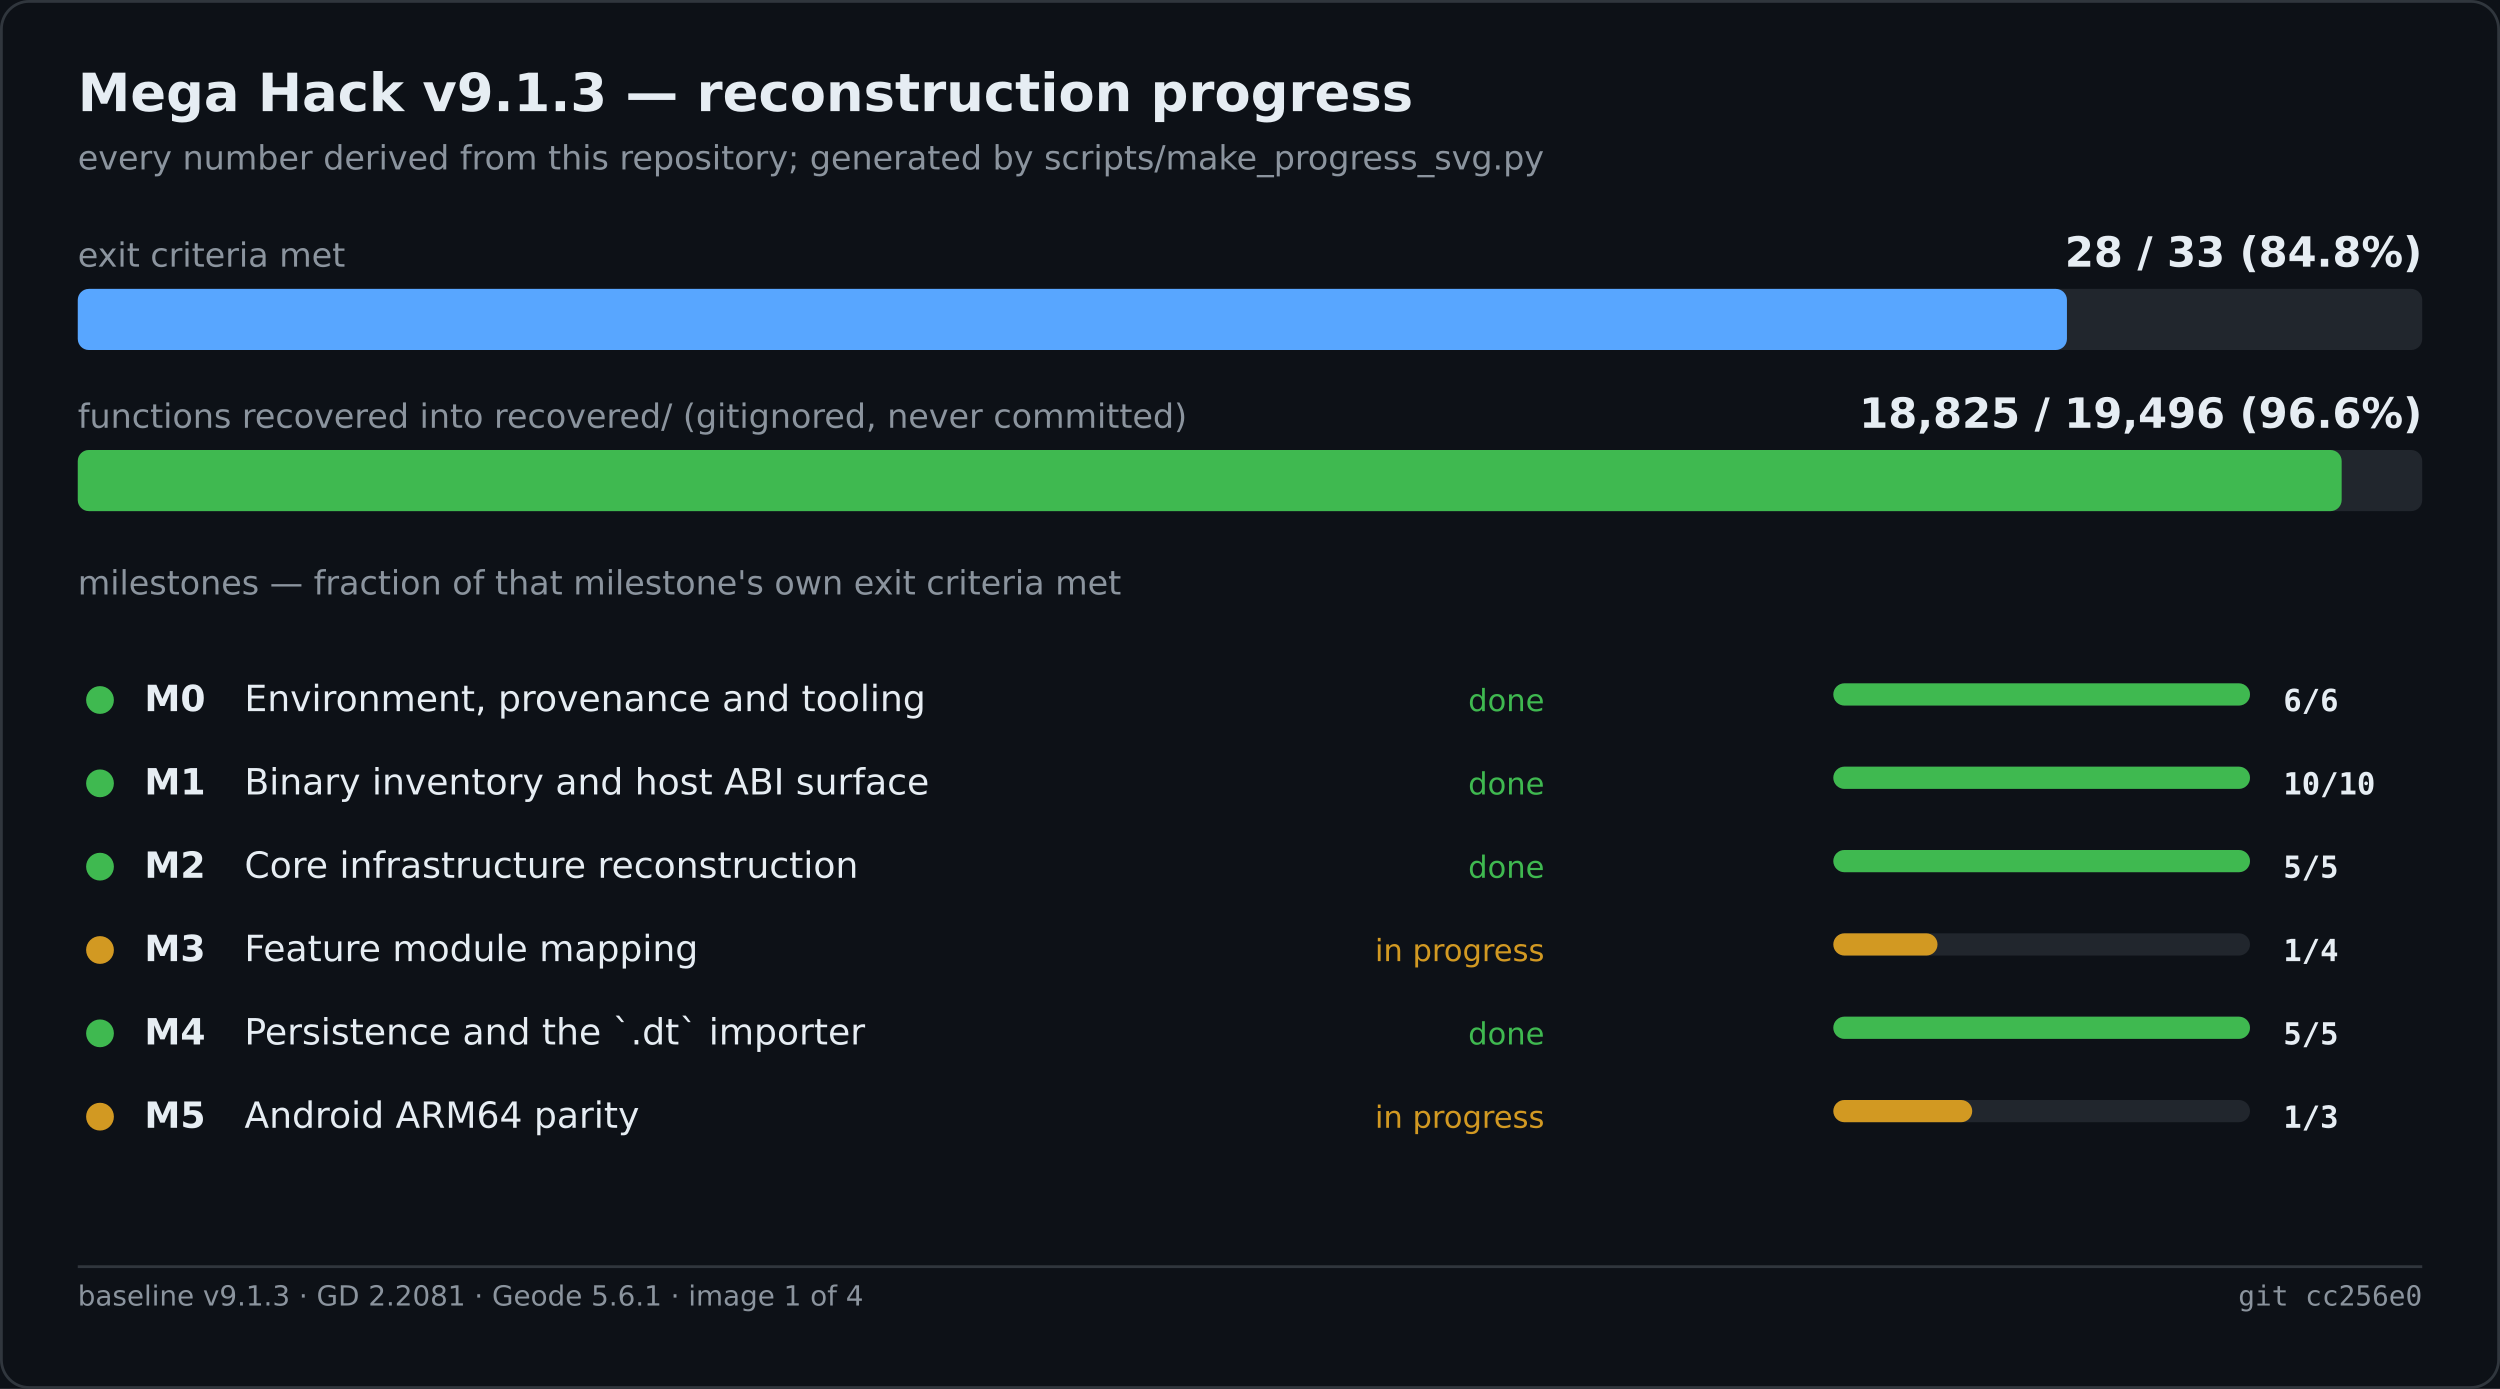
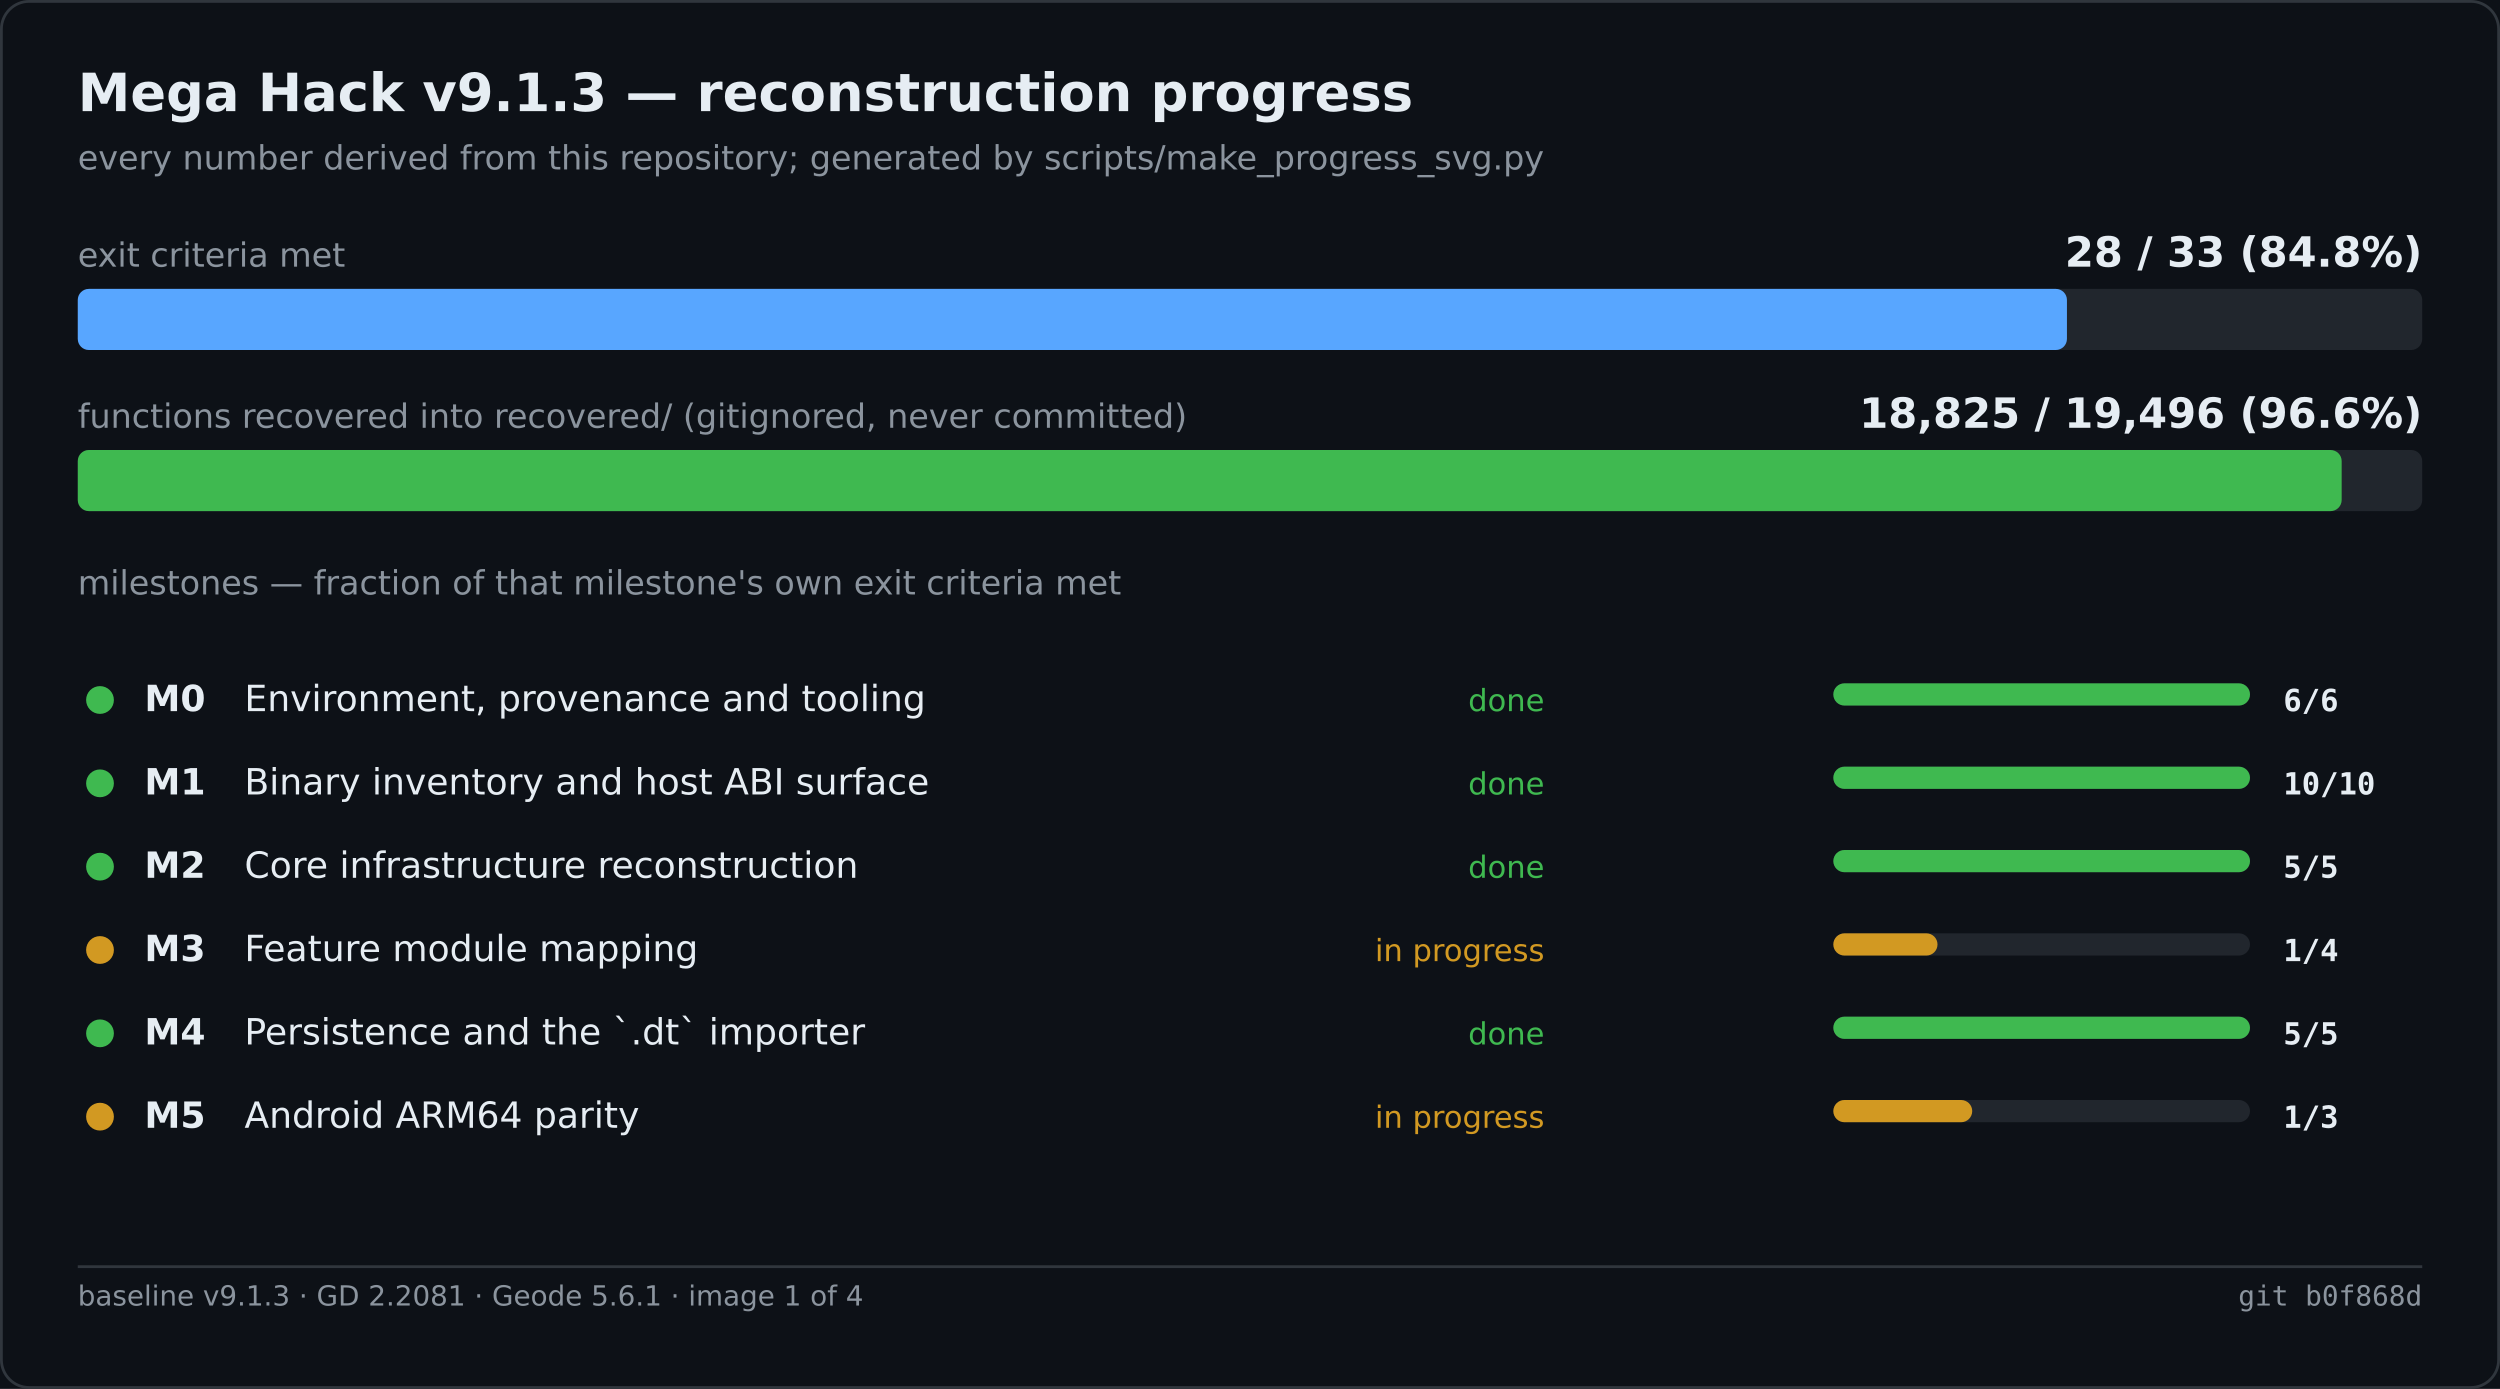
<svg xmlns="http://www.w3.org/2000/svg" width="900" height="500" viewBox="0 0 900 500" role="img" aria-label="Mega Hack v9.1.3 — reconstruction progress">
  <rect width="900" height="500" fill="#0d1117" />
  <rect x="0.5" y="0.5" width="899" height="499" fill="none" stroke="#30363d" rx="10" />
  <text x="28" y="40" font-family="Segoe UI,DejaVu Sans,Helvetica,sans-serif" font-size="19" font-weight="600" fill="#e6edf3">Mega Hack v9.1.3 — reconstruction progress</text>
  <text x="28" y="61" font-family="Segoe UI,DejaVu Sans,Helvetica,sans-serif" font-size="12" fill="#8b949e">every number derived from this repository; generated by scripts/make_progress_svg.py</text>
  <text x="28.0" y="96.0" font-family="Segoe UI,DejaVu Sans,Helvetica,sans-serif" font-size="12" fill="#8b949e">exit criteria met</text>
  <text x="872.0" y="96.0" font-family="Segoe UI,DejaVu Sans,Helvetica,sans-serif" font-size="15" fill="#e6edf3" font-weight="600" text-anchor="end">28 / 33   (84.8%)</text>
  <rect x="28.0" y="104.0" width="844.0" height="22.0" fill="#21262d" rx="4" />
  <rect x="28.0" y="104.0" width="716.1" height="22.0" fill="#58a6ff" rx="4" />
  <text x="28.0" y="154.0" font-family="Segoe UI,DejaVu Sans,Helvetica,sans-serif" font-size="12" fill="#8b949e">functions recovered into recovered/ (gitignored, never committed)</text>
  <text x="872.0" y="154.0" font-family="Segoe UI,DejaVu Sans,Helvetica,sans-serif" font-size="15" fill="#e6edf3" font-weight="600" text-anchor="end">18,825 / 19,496   (96.6%)</text>
  <rect x="28.0" y="162.0" width="844.0" height="22.0" fill="#21262d" rx="4" />
  <rect x="28.0" y="162.0" width="815.0" height="22.0" fill="#3fb950" rx="4" />
  <text x="28.0" y="214.0" font-family="Segoe UI,DejaVu Sans,Helvetica,sans-serif" font-size="12" fill="#8b949e">milestones — fraction of that milestone's own exit criteria met</text>
  <circle cx="36.0" cy="252.0" r="5" fill="#3fb950" />
  <text x="52.0" y="256.0" font-family="Segoe UI,DejaVu Sans,Helvetica,sans-serif" font-size="13" fill="#e6edf3" font-weight="600">M0</text>
  <text x="88.0" y="256.0" font-family="Segoe UI,DejaVu Sans,Helvetica,sans-serif" font-size="13" fill="#e6edf3">Environment, provenance and tooling</text>
  <text x="556.0" y="256.0" font-family="Segoe UI,DejaVu Sans,Helvetica,sans-serif" font-size="11" fill="#3fb950" text-anchor="end">done</text>
  <rect x="660.0" y="246.0" width="150.0" height="8.0" fill="#21262d" rx="4" />
  <rect x="660.0" y="246.0" width="150.0" height="8.0" fill="#3fb950" rx="4" />
  <text x="822.0" y="256.0" font-family="Cascadia Mono,Consolas,DejaVu Sans Mono,monospace" font-size="11" fill="#e6edf3" font-weight="600">6/6</text>
  <circle cx="36.0" cy="282.0" r="5" fill="#3fb950" />
  <text x="52.0" y="286.0" font-family="Segoe UI,DejaVu Sans,Helvetica,sans-serif" font-size="13" fill="#e6edf3" font-weight="600">M1</text>
  <text x="88.0" y="286.0" font-family="Segoe UI,DejaVu Sans,Helvetica,sans-serif" font-size="13" fill="#e6edf3">Binary inventory and host ABI surface</text>
  <text x="556.0" y="286.0" font-family="Segoe UI,DejaVu Sans,Helvetica,sans-serif" font-size="11" fill="#3fb950" text-anchor="end">done</text>
  <rect x="660.0" y="276.0" width="150.0" height="8.0" fill="#21262d" rx="4" />
  <rect x="660.0" y="276.0" width="150.0" height="8.0" fill="#3fb950" rx="4" />
  <text x="822.0" y="286.0" font-family="Cascadia Mono,Consolas,DejaVu Sans Mono,monospace" font-size="11" fill="#e6edf3" font-weight="600">10/10</text>
  <circle cx="36.0" cy="312.0" r="5" fill="#3fb950" />
  <text x="52.0" y="316.0" font-family="Segoe UI,DejaVu Sans,Helvetica,sans-serif" font-size="13" fill="#e6edf3" font-weight="600">M2</text>
  <text x="88.0" y="316.0" font-family="Segoe UI,DejaVu Sans,Helvetica,sans-serif" font-size="13" fill="#e6edf3">Core infrastructure reconstruction</text>
  <text x="556.0" y="316.0" font-family="Segoe UI,DejaVu Sans,Helvetica,sans-serif" font-size="11" fill="#3fb950" text-anchor="end">done</text>
  <rect x="660.0" y="306.0" width="150.0" height="8.0" fill="#21262d" rx="4" />
  <rect x="660.0" y="306.0" width="150.0" height="8.0" fill="#3fb950" rx="4" />
  <text x="822.0" y="316.0" font-family="Cascadia Mono,Consolas,DejaVu Sans Mono,monospace" font-size="11" fill="#e6edf3" font-weight="600">5/5</text>
  <circle cx="36.0" cy="342.0" r="5" fill="#d29922" />
  <text x="52.0" y="346.0" font-family="Segoe UI,DejaVu Sans,Helvetica,sans-serif" font-size="13" fill="#e6edf3" font-weight="600">M3</text>
  <text x="88.0" y="346.0" font-family="Segoe UI,DejaVu Sans,Helvetica,sans-serif" font-size="13" fill="#e6edf3">Feature module mapping</text>
  <text x="556.0" y="346.0" font-family="Segoe UI,DejaVu Sans,Helvetica,sans-serif" font-size="11" fill="#d29922" text-anchor="end">in progress</text>
  <rect x="660.0" y="336.0" width="150.0" height="8.0" fill="#21262d" rx="4" />
  <rect x="660.0" y="336.0" width="37.5" height="8.0" fill="#d29922" rx="4" />
  <text x="822.0" y="346.0" font-family="Cascadia Mono,Consolas,DejaVu Sans Mono,monospace" font-size="11" fill="#e6edf3" font-weight="600">1/4</text>
  <circle cx="36.0" cy="372.0" r="5" fill="#3fb950" />
  <text x="52.0" y="376.0" font-family="Segoe UI,DejaVu Sans,Helvetica,sans-serif" font-size="13" fill="#e6edf3" font-weight="600">M4</text>
  <text x="88.0" y="376.0" font-family="Segoe UI,DejaVu Sans,Helvetica,sans-serif" font-size="13" fill="#e6edf3">Persistence and the `.dt` importer</text>
  <text x="556.0" y="376.0" font-family="Segoe UI,DejaVu Sans,Helvetica,sans-serif" font-size="11" fill="#3fb950" text-anchor="end">done</text>
  <rect x="660.0" y="366.0" width="150.0" height="8.0" fill="#21262d" rx="4" />
  <rect x="660.0" y="366.0" width="150.0" height="8.0" fill="#3fb950" rx="4" />
  <text x="822.0" y="376.0" font-family="Cascadia Mono,Consolas,DejaVu Sans Mono,monospace" font-size="11" fill="#e6edf3" font-weight="600">5/5</text>
  <circle cx="36.0" cy="402.0" r="5" fill="#d29922" />
  <text x="52.0" y="406.0" font-family="Segoe UI,DejaVu Sans,Helvetica,sans-serif" font-size="13" fill="#e6edf3" font-weight="600">M5</text>
  <text x="88.0" y="406.0" font-family="Segoe UI,DejaVu Sans,Helvetica,sans-serif" font-size="13" fill="#e6edf3">Android ARM64 parity</text>
  <text x="556.0" y="406.0" font-family="Segoe UI,DejaVu Sans,Helvetica,sans-serif" font-size="11" fill="#d29922" text-anchor="end">in progress</text>
  <rect x="660.0" y="396.0" width="150.0" height="8.0" fill="#21262d" rx="4" />
  <rect x="660.0" y="396.0" width="50.0" height="8.0" fill="#d29922" rx="4" />
  <text x="822.0" y="406.0" font-family="Cascadia Mono,Consolas,DejaVu Sans Mono,monospace" font-size="11" fill="#e6edf3" font-weight="600">1/3</text>
  <line x1="28.0" y1="456.0" x2="872.0" y2="456.0" stroke="#30363d" stroke-width="1" />
  <text x="28.0" y="470.0" font-family="Segoe UI,DejaVu Sans,Helvetica,sans-serif" font-size="10" fill="#8b949e">baseline v9.1.3 · GD 2.2081 · Geode 5.6.1 · image 1 of 4</text>
-   <text x="872.0" y="470.0" font-family="Cascadia Mono,Consolas,DejaVu Sans Mono,monospace" font-size="10" fill="#8b949e" text-anchor="end">git cc256e0</text>
+   <text x="872.0" y="470.0" font-family="Cascadia Mono,Consolas,DejaVu Sans Mono,monospace" font-size="10" fill="#8b949e" text-anchor="end">git b0f868d</text>
</svg>
